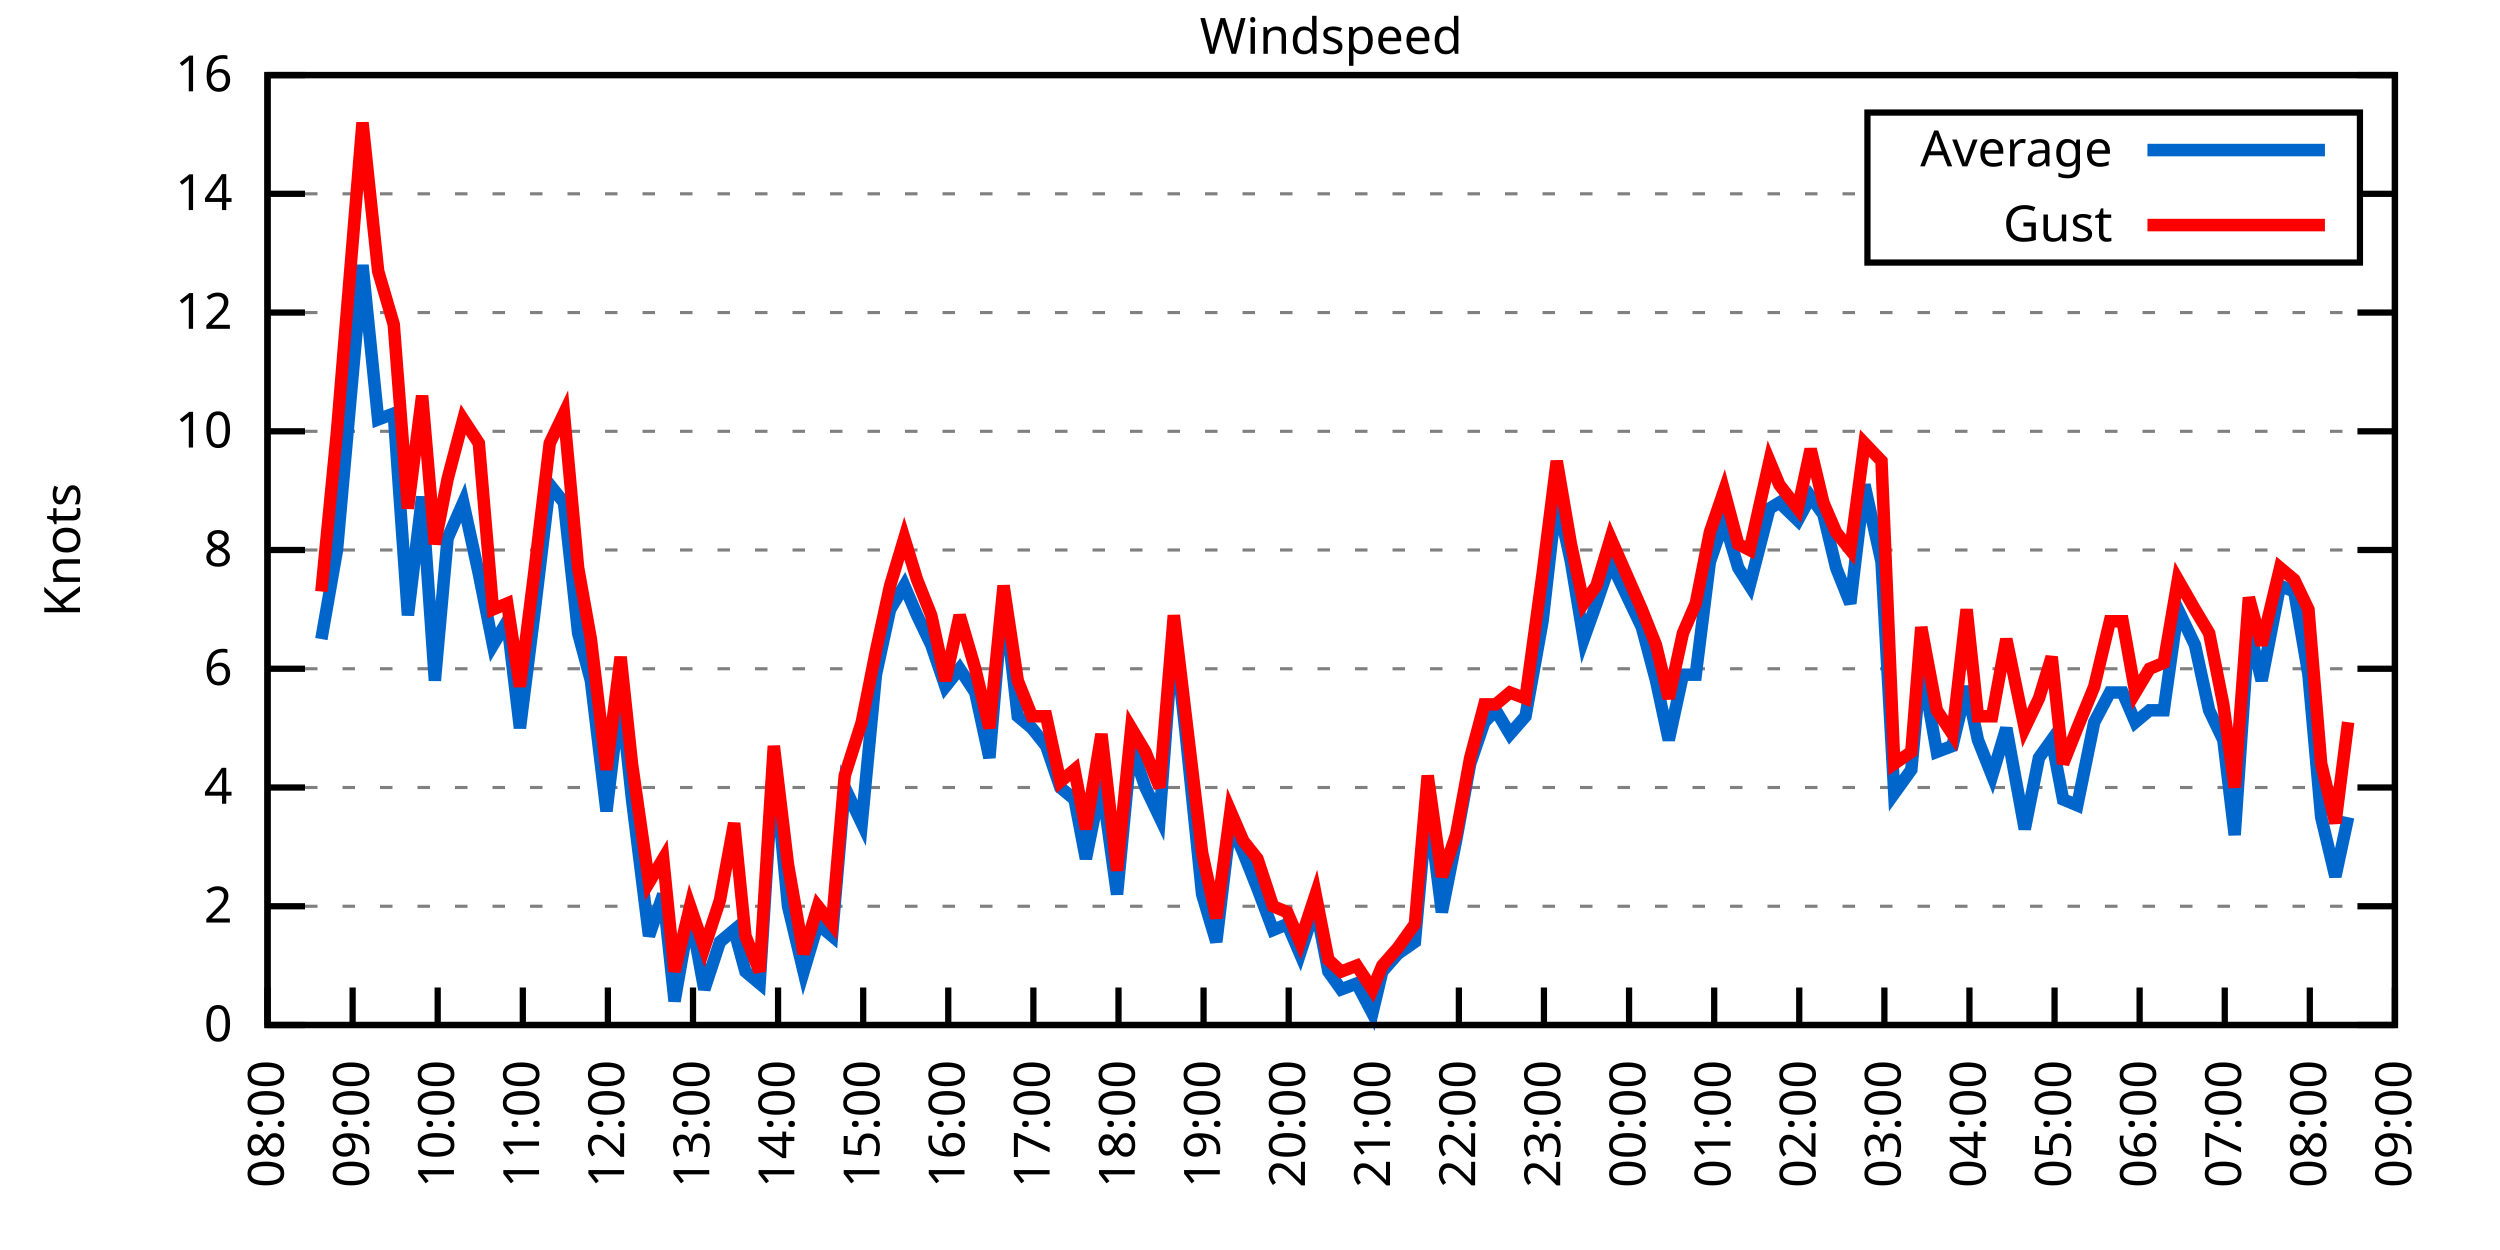
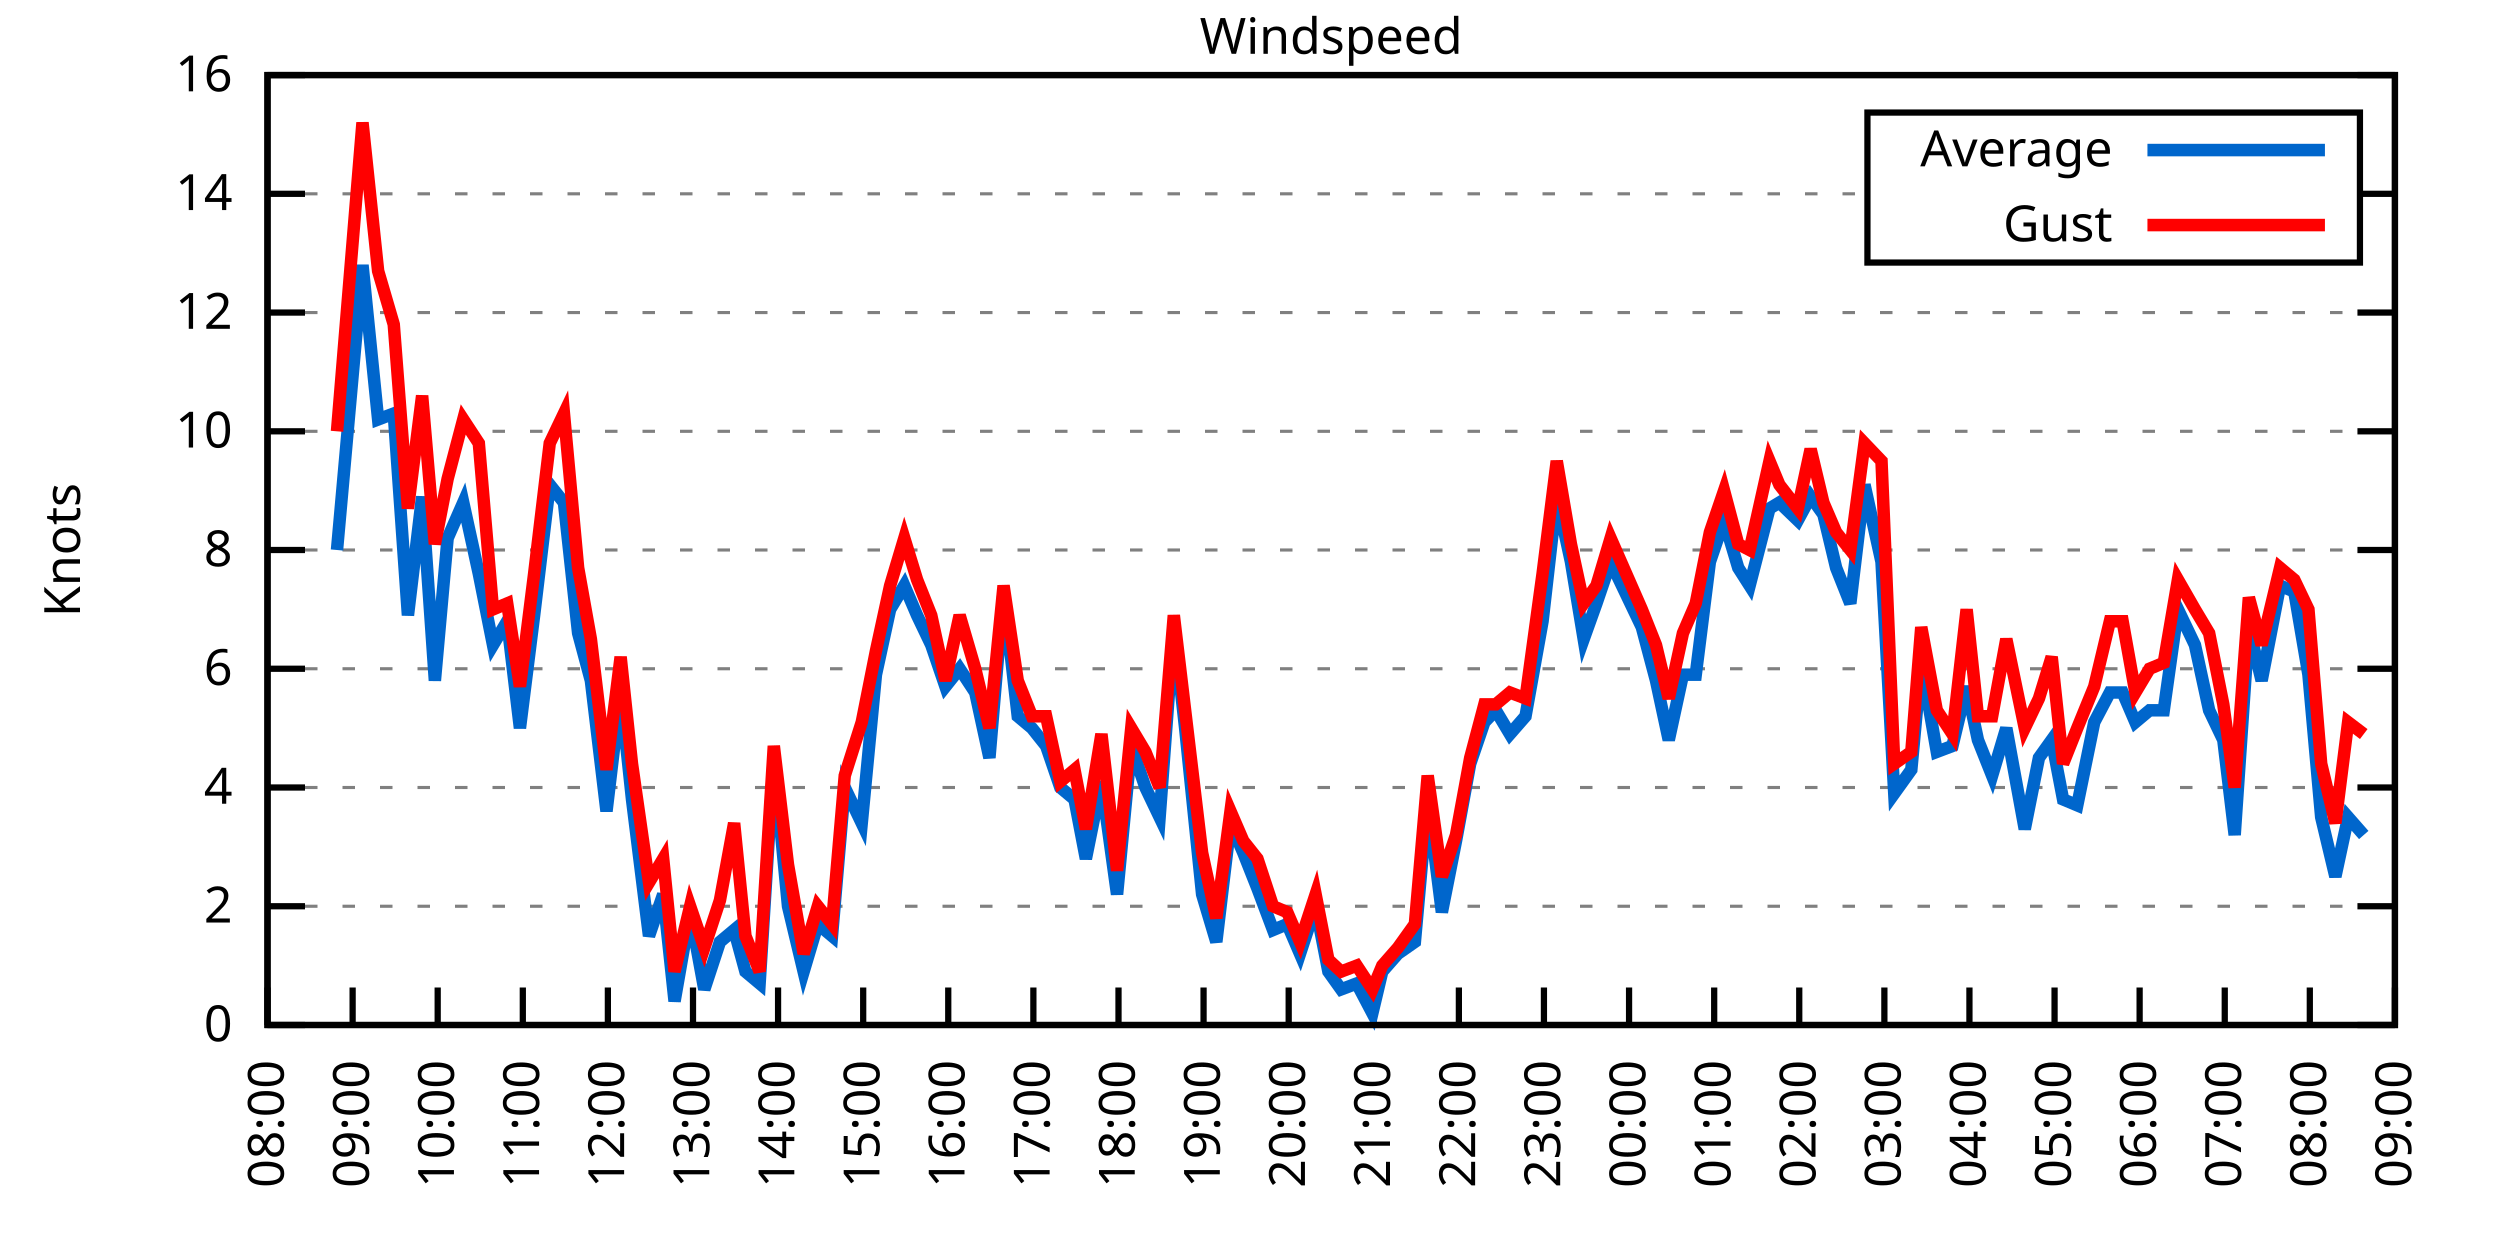
<svg xmlns="http://www.w3.org/2000/svg" xmlns:xlink="http://www.w3.org/1999/xlink" width="400" height="200" viewBox="0 0 400 200">
  <g id="gnuplot_canvas">
    <rect x="0" y="0" width="400" height="200" fill="none" />
    <defs>
      <circle id="gpDot" r="0.5" stroke-width="0.5" stroke="currentColor" />
      <path id="gpPt0" stroke-width="0.333" stroke="currentColor" d="M-1,0 h2 M0,-1 v2" />
      <path id="gpPt1" stroke-width="0.333" stroke="currentColor" d="M-1,-1 L1,1 M1,-1 L-1,1" />
      <path id="gpPt2" stroke-width="0.333" stroke="currentColor" d="M-1,0 L1,0 M0,-1 L0,1 M-1,-1 L1,1 M-1,1 L1,-1" />
      <rect id="gpPt3" stroke-width="0.333" stroke="currentColor" x="-1" y="-1" width="2" height="2" />
      <rect id="gpPt4" stroke-width="0.333" stroke="currentColor" fill="currentColor" x="-1" y="-1" width="2" height="2" />
      <circle id="gpPt5" stroke-width="0.333" stroke="currentColor" cx="0" cy="0" r="1" />
      <use xlink:href="#gpPt5" id="gpPt6" fill="currentColor" stroke="none" />
      <path id="gpPt7" stroke-width="0.333" stroke="currentColor" d="M0,-1.33 L-1.33,0.67 L1.33,0.67 z" />
      <use xlink:href="#gpPt7" id="gpPt8" fill="currentColor" stroke="none" />
      <use xlink:href="#gpPt7" id="gpPt9" stroke="currentColor" transform="rotate(180)" />
      <use xlink:href="#gpPt9" id="gpPt10" fill="currentColor" stroke="none" />
      <use xlink:href="#gpPt3" id="gpPt11" stroke="currentColor" transform="rotate(45)" />
      <use xlink:href="#gpPt11" id="gpPt12" fill="currentColor" stroke="none" />
      <path id="gpPt13" stroke-width="0.333" stroke="currentColor" d="M0,1.330 L1.265,0.411 L0.782,-1.067 L-0.782,-1.076 L-1.265,0.411 z" />
      <use xlink:href="#gpPt13" id="gpPt14" fill="currentColor" stroke="none" />
      <filter id="textbox" filterUnits="objectBoundingBox" x="0" y="0" height="1" width="1">
        <feFlood flood-color="white" flood-opacity="1" result="bgnd" />
        <feComposite in="SourceGraphic" in2="bgnd" operator="atop" />
      </filter>
      <filter id="greybox" filterUnits="objectBoundingBox" x="0" y="0" height="1" width="1">
        <feFlood flood-color="lightgrey" flood-opacity="1" result="grey" />
        <feComposite in="SourceGraphic" in2="grey" operator="atop" />
      </filter>
    </defs>
    <g fill="none" color="white" stroke="currentColor" stroke-width="1.00" stroke-linecap="butt" stroke-linejoin="miter">
</g>
    <g fill="none" color="black" stroke="currentColor" stroke-width="1.00" stroke-linecap="butt" stroke-linejoin="miter">
      <g stroke="none" shape-rendering="crispEdges">
        <polygon fill="rgb(255, 255, 255)" points="42.80,164.00 383.18,164.00 383.18,12.02 42.80,12.02 " />
      </g>
    </g>
    <g fill="none" color="black" stroke="currentColor" stroke-width="1.00" stroke-linecap="butt" stroke-linejoin="miter">
</g>
    <g fill="none" color="black" stroke="black" stroke-width="0.50" stroke-linecap="butt" stroke-linejoin="miter">
</g>
    <g fill="none" color="gray" stroke="currentColor" stroke-width="0.50" stroke-linecap="butt" stroke-linejoin="miter">
      <path stroke="gray" stroke-dasharray="2,4" class="gridline" d="M42.80,164.00 L383.19,164.00  " />
    </g>
    <g fill="none" color="gray" stroke="gray" stroke-width="1.00" stroke-linecap="butt" stroke-linejoin="miter">
</g>
    <g fill="none" color="black" stroke="currentColor" stroke-width="1.00" stroke-linecap="butt" stroke-linejoin="miter">
      <path stroke="black" d="M42.80,164.00 L48.80,164.00 M383.19,164.00 L377.19,164.00  " />
      <g transform="translate(37.20,166.60)" stroke="none" fill="black" font-family="Sans" font-size="8.00" text-anchor="end">
        <text>
          <tspan font-family="Sans"> 0</tspan>
        </text>
      </g>
    </g>
    <g fill="none" color="black" stroke="currentColor" stroke-width="1.00" stroke-linecap="butt" stroke-linejoin="miter">
</g>
    <g fill="none" color="black" stroke="black" stroke-width="0.50" stroke-linecap="butt" stroke-linejoin="miter">
</g>
    <g fill="none" color="gray" stroke="currentColor" stroke-width="0.50" stroke-linecap="butt" stroke-linejoin="miter">
      <path stroke="gray" stroke-dasharray="2,4" class="gridline" d="M42.80,145.00 L383.19,145.00  " />
    </g>
    <g fill="none" color="gray" stroke="gray" stroke-width="1.00" stroke-linecap="butt" stroke-linejoin="miter">
</g>
    <g fill="none" color="black" stroke="currentColor" stroke-width="1.00" stroke-linecap="butt" stroke-linejoin="miter">
      <path stroke="black" d="M42.80,145.00 L48.80,145.00 M383.19,145.00 L377.19,145.00  " />
      <g transform="translate(37.20,147.60)" stroke="none" fill="black" font-family="Sans" font-size="8.00" text-anchor="end">
        <text>
          <tspan font-family="Sans"> 2</tspan>
        </text>
      </g>
    </g>
    <g fill="none" color="black" stroke="currentColor" stroke-width="1.00" stroke-linecap="butt" stroke-linejoin="miter">
</g>
    <g fill="none" color="black" stroke="black" stroke-width="0.50" stroke-linecap="butt" stroke-linejoin="miter">
</g>
    <g fill="none" color="gray" stroke="currentColor" stroke-width="0.50" stroke-linecap="butt" stroke-linejoin="miter">
      <path stroke="gray" stroke-dasharray="2,4" class="gridline" d="M42.80,126.00 L383.19,126.00  " />
    </g>
    <g fill="none" color="gray" stroke="gray" stroke-width="1.00" stroke-linecap="butt" stroke-linejoin="miter">
</g>
    <g fill="none" color="black" stroke="currentColor" stroke-width="1.00" stroke-linecap="butt" stroke-linejoin="miter">
      <path stroke="black" d="M42.80,126.00 L48.80,126.00 M383.19,126.00 L377.19,126.00  " />
      <g transform="translate(37.20,128.60)" stroke="none" fill="black" font-family="Sans" font-size="8.00" text-anchor="end">
        <text>
          <tspan font-family="Sans"> 4</tspan>
        </text>
      </g>
    </g>
    <g fill="none" color="black" stroke="currentColor" stroke-width="1.00" stroke-linecap="butt" stroke-linejoin="miter">
</g>
    <g fill="none" color="black" stroke="black" stroke-width="0.50" stroke-linecap="butt" stroke-linejoin="miter">
</g>
    <g fill="none" color="gray" stroke="currentColor" stroke-width="0.50" stroke-linecap="butt" stroke-linejoin="miter">
      <path stroke="gray" stroke-dasharray="2,4" class="gridline" d="M42.80,107.00 L383.19,107.00  " />
    </g>
    <g fill="none" color="gray" stroke="gray" stroke-width="1.00" stroke-linecap="butt" stroke-linejoin="miter">
</g>
    <g fill="none" color="black" stroke="currentColor" stroke-width="1.00" stroke-linecap="butt" stroke-linejoin="miter">
      <path stroke="black" d="M42.80,107.00 L48.80,107.00 M383.19,107.00 L377.19,107.00  " />
      <g transform="translate(37.20,109.60)" stroke="none" fill="black" font-family="Sans" font-size="8.00" text-anchor="end">
        <text>
          <tspan font-family="Sans"> 6</tspan>
        </text>
      </g>
    </g>
    <g fill="none" color="black" stroke="currentColor" stroke-width="1.00" stroke-linecap="butt" stroke-linejoin="miter">
</g>
    <g fill="none" color="black" stroke="black" stroke-width="0.50" stroke-linecap="butt" stroke-linejoin="miter">
</g>
    <g fill="none" color="gray" stroke="currentColor" stroke-width="0.50" stroke-linecap="butt" stroke-linejoin="miter">
      <path stroke="gray" stroke-dasharray="2,4" class="gridline" d="M42.80,88.00 L383.19,88.00  " />
    </g>
    <g fill="none" color="gray" stroke="gray" stroke-width="1.00" stroke-linecap="butt" stroke-linejoin="miter">
</g>
    <g fill="none" color="black" stroke="currentColor" stroke-width="1.00" stroke-linecap="butt" stroke-linejoin="miter">
      <path stroke="black" d="M42.80,88.00 L48.80,88.00 M383.19,88.00 L377.19,88.00  " />
      <g transform="translate(37.20,90.60)" stroke="none" fill="black" font-family="Sans" font-size="8.00" text-anchor="end">
        <text>
          <tspan font-family="Sans"> 8</tspan>
        </text>
      </g>
    </g>
    <g fill="none" color="black" stroke="currentColor" stroke-width="1.00" stroke-linecap="butt" stroke-linejoin="miter">
</g>
    <g fill="none" color="black" stroke="black" stroke-width="0.50" stroke-linecap="butt" stroke-linejoin="miter">
</g>
    <g fill="none" color="gray" stroke="currentColor" stroke-width="0.50" stroke-linecap="butt" stroke-linejoin="miter">
      <path stroke="gray" stroke-dasharray="2,4" class="gridline" d="M42.80,69.01 L383.19,69.01  " />
    </g>
    <g fill="none" color="gray" stroke="gray" stroke-width="1.00" stroke-linecap="butt" stroke-linejoin="miter">
</g>
    <g fill="none" color="black" stroke="currentColor" stroke-width="1.00" stroke-linecap="butt" stroke-linejoin="miter">
      <path stroke="black" d="M42.80,69.01 L48.80,69.01 M383.19,69.01 L377.19,69.01  " />
      <g transform="translate(37.20,71.61)" stroke="none" fill="black" font-family="Sans" font-size="8.00" text-anchor="end">
        <text>
          <tspan font-family="Sans"> 10</tspan>
        </text>
      </g>
    </g>
    <g fill="none" color="black" stroke="currentColor" stroke-width="1.00" stroke-linecap="butt" stroke-linejoin="miter">
</g>
    <g fill="none" color="black" stroke="black" stroke-width="0.50" stroke-linecap="butt" stroke-linejoin="miter">
</g>
    <g fill="none" color="gray" stroke="currentColor" stroke-width="0.50" stroke-linecap="butt" stroke-linejoin="miter">
      <path stroke="gray" stroke-dasharray="2,4" class="gridline" d="M42.80,50.01 L383.19,50.01  " />
    </g>
    <g fill="none" color="gray" stroke="gray" stroke-width="1.00" stroke-linecap="butt" stroke-linejoin="miter">
</g>
    <g fill="none" color="black" stroke="currentColor" stroke-width="1.00" stroke-linecap="butt" stroke-linejoin="miter">
      <path stroke="black" d="M42.80,50.01 L48.80,50.01 M383.19,50.01 L377.19,50.01  " />
      <g transform="translate(37.20,52.61)" stroke="none" fill="black" font-family="Sans" font-size="8.00" text-anchor="end">
        <text>
          <tspan font-family="Sans"> 12</tspan>
        </text>
      </g>
    </g>
    <g fill="none" color="black" stroke="currentColor" stroke-width="1.00" stroke-linecap="butt" stroke-linejoin="miter">
</g>
    <g fill="none" color="black" stroke="black" stroke-width="0.50" stroke-linecap="butt" stroke-linejoin="miter">
</g>
    <g fill="none" color="gray" stroke="currentColor" stroke-width="0.50" stroke-linecap="butt" stroke-linejoin="miter">
      <path stroke="gray" stroke-dasharray="2,4" class="gridline" d="M42.80,31.01 L298.79,31.01 M377.59,31.01 L383.19,31.01  " />
    </g>
    <g fill="none" color="gray" stroke="gray" stroke-width="1.00" stroke-linecap="butt" stroke-linejoin="miter">
</g>
    <g fill="none" color="black" stroke="currentColor" stroke-width="1.00" stroke-linecap="butt" stroke-linejoin="miter">
      <path stroke="black" d="M42.80,31.01 L48.80,31.01 M383.19,31.01 L377.19,31.01  " />
      <g transform="translate(37.20,33.61)" stroke="none" fill="black" font-family="Sans" font-size="8.00" text-anchor="end">
        <text>
          <tspan font-family="Sans"> 14</tspan>
        </text>
      </g>
    </g>
    <g fill="none" color="black" stroke="currentColor" stroke-width="1.00" stroke-linecap="butt" stroke-linejoin="miter">
</g>
    <g fill="none" color="black" stroke="black" stroke-width="0.50" stroke-linecap="butt" stroke-linejoin="miter">
</g>
    <g fill="none" color="gray" stroke="currentColor" stroke-width="0.50" stroke-linecap="butt" stroke-linejoin="miter">
      <path stroke="gray" stroke-dasharray="2,4" class="gridline" d="M42.80,12.01 L383.19,12.01  " />
    </g>
    <g fill="none" color="gray" stroke="gray" stroke-width="1.00" stroke-linecap="butt" stroke-linejoin="miter">
</g>
    <g fill="none" color="black" stroke="currentColor" stroke-width="1.00" stroke-linecap="butt" stroke-linejoin="miter">
      <path stroke="black" d="M42.80,12.01 L48.80,12.01 M383.19,12.01 L377.19,12.01  " />
      <g transform="translate(37.20,14.61)" stroke="none" fill="black" font-family="Sans" font-size="8.00" text-anchor="end">
        <text>
          <tspan font-family="Sans"> 16</tspan>
        </text>
      </g>
    </g>
    <g fill="none" color="black" stroke="currentColor" stroke-width="1.00" stroke-linecap="butt" stroke-linejoin="miter">
      <path stroke="black" d="M42.80,164.00 L42.80,158.00  " />
      <g transform="translate(45.40,169.60) rotate(270.00)" stroke="none" fill="black" font-family="Sans" font-size="8.00" text-anchor="end">
        <text>
          <tspan font-family="Sans">08:00</tspan>
        </text>
      </g>
    </g>
    <g fill="none" color="black" stroke="currentColor" stroke-width="1.00" stroke-linecap="butt" stroke-linejoin="miter">
      <path stroke="black" d="M56.42,164.00 L56.42,158.00  " />
      <g transform="translate(59.02,169.60) rotate(270.00)" stroke="none" fill="black" font-family="Sans" font-size="8.00" text-anchor="end">
        <text>
          <tspan font-family="Sans">09:00</tspan>
        </text>
      </g>
    </g>
    <g fill="none" color="black" stroke="currentColor" stroke-width="1.00" stroke-linecap="butt" stroke-linejoin="miter">
      <path stroke="black" d="M70.03,164.00 L70.03,158.00  " />
      <g transform="translate(72.63,169.60) rotate(270.00)" stroke="none" fill="black" font-family="Sans" font-size="8.00" text-anchor="end">
        <text>
          <tspan font-family="Sans">10:00</tspan>
        </text>
      </g>
    </g>
    <g fill="none" color="black" stroke="currentColor" stroke-width="1.00" stroke-linecap="butt" stroke-linejoin="miter">
      <path stroke="black" d="M83.65,164.00 L83.65,158.00  " />
      <g transform="translate(86.25,169.60) rotate(270.00)" stroke="none" fill="black" font-family="Sans" font-size="8.00" text-anchor="end">
        <text>
          <tspan font-family="Sans">11:00</tspan>
        </text>
      </g>
    </g>
    <g fill="none" color="black" stroke="currentColor" stroke-width="1.00" stroke-linecap="butt" stroke-linejoin="miter">
      <path stroke="black" d="M97.26,164.00 L97.26,158.00  " />
      <g transform="translate(99.86,169.60) rotate(270.00)" stroke="none" fill="black" font-family="Sans" font-size="8.00" text-anchor="end">
        <text>
          <tspan font-family="Sans">12:00</tspan>
        </text>
      </g>
    </g>
    <g fill="none" color="black" stroke="currentColor" stroke-width="1.00" stroke-linecap="butt" stroke-linejoin="miter">
      <path stroke="black" d="M110.88,164.00 L110.88,158.00  " />
      <g transform="translate(113.48,169.60) rotate(270.00)" stroke="none" fill="black" font-family="Sans" font-size="8.00" text-anchor="end">
        <text>
          <tspan font-family="Sans">13:00</tspan>
        </text>
      </g>
    </g>
    <g fill="none" color="black" stroke="currentColor" stroke-width="1.00" stroke-linecap="butt" stroke-linejoin="miter">
      <path stroke="black" d="M124.49,164.00 L124.49,158.00  " />
      <g transform="translate(127.09,169.60) rotate(270.00)" stroke="none" fill="black" font-family="Sans" font-size="8.00" text-anchor="end">
        <text>
          <tspan font-family="Sans">14:00</tspan>
        </text>
      </g>
    </g>
    <g fill="none" color="black" stroke="currentColor" stroke-width="1.00" stroke-linecap="butt" stroke-linejoin="miter">
      <path stroke="black" d="M138.11,164.00 L138.11,158.00  " />
      <g transform="translate(140.71,169.60) rotate(270.00)" stroke="none" fill="black" font-family="Sans" font-size="8.00" text-anchor="end">
        <text>
          <tspan font-family="Sans">15:00</tspan>
        </text>
      </g>
    </g>
    <g fill="none" color="black" stroke="currentColor" stroke-width="1.00" stroke-linecap="butt" stroke-linejoin="miter">
      <path stroke="black" d="M151.72,164.00 L151.72,158.00  " />
      <g transform="translate(154.32,169.60) rotate(270.00)" stroke="none" fill="black" font-family="Sans" font-size="8.00" text-anchor="end">
        <text>
          <tspan font-family="Sans">16:00</tspan>
        </text>
      </g>
    </g>
    <g fill="none" color="black" stroke="currentColor" stroke-width="1.00" stroke-linecap="butt" stroke-linejoin="miter">
      <path stroke="black" d="M165.34,164.00 L165.34,158.00  " />
      <g transform="translate(167.94,169.60) rotate(270.00)" stroke="none" fill="black" font-family="Sans" font-size="8.00" text-anchor="end">
        <text>
          <tspan font-family="Sans">17:00</tspan>
        </text>
      </g>
    </g>
    <g fill="none" color="black" stroke="currentColor" stroke-width="1.00" stroke-linecap="butt" stroke-linejoin="miter">
      <path stroke="black" d="M178.96,164.00 L178.96,158.00  " />
      <g transform="translate(181.56,169.60) rotate(270.00)" stroke="none" fill="black" font-family="Sans" font-size="8.00" text-anchor="end">
        <text>
          <tspan font-family="Sans">18:00</tspan>
        </text>
      </g>
    </g>
    <g fill="none" color="black" stroke="currentColor" stroke-width="1.00" stroke-linecap="butt" stroke-linejoin="miter">
      <path stroke="black" d="M192.57,164.00 L192.57,158.00  " />
      <g transform="translate(195.17,169.60) rotate(270.00)" stroke="none" fill="black" font-family="Sans" font-size="8.00" text-anchor="end">
        <text>
          <tspan font-family="Sans">19:00</tspan>
        </text>
      </g>
    </g>
    <g fill="none" color="black" stroke="currentColor" stroke-width="1.00" stroke-linecap="butt" stroke-linejoin="miter">
      <path stroke="black" d="M206.19,164.00 L206.19,158.00  " />
      <g transform="translate(208.79,169.60) rotate(270.00)" stroke="none" fill="black" font-family="Sans" font-size="8.00" text-anchor="end">
        <text>
          <tspan font-family="Sans">20:00</tspan>
        </text>
      </g>
    </g>
    <g fill="none" color="black" stroke="currentColor" stroke-width="1.00" stroke-linecap="butt" stroke-linejoin="miter">
      <path stroke="black" d="M219.80,164.00 L219.80,158.00  " />
      <g transform="translate(222.40,169.60) rotate(270.00)" stroke="none" fill="black" font-family="Sans" font-size="8.00" text-anchor="end">
        <text>
          <tspan font-family="Sans">21:00</tspan>
        </text>
      </g>
    </g>
    <g fill="none" color="black" stroke="currentColor" stroke-width="1.00" stroke-linecap="butt" stroke-linejoin="miter">
      <path stroke="black" d="M233.42,164.00 L233.42,158.00  " />
      <g transform="translate(236.02,169.60) rotate(270.00)" stroke="none" fill="black" font-family="Sans" font-size="8.00" text-anchor="end">
        <text>
          <tspan font-family="Sans">22:00</tspan>
        </text>
      </g>
    </g>
    <g fill="none" color="black" stroke="currentColor" stroke-width="1.00" stroke-linecap="butt" stroke-linejoin="miter">
      <path stroke="black" d="M247.03,164.00 L247.03,158.00  " />
      <g transform="translate(249.63,169.60) rotate(270.00)" stroke="none" fill="black" font-family="Sans" font-size="8.00" text-anchor="end">
        <text>
          <tspan font-family="Sans">23:00</tspan>
        </text>
      </g>
    </g>
    <g fill="none" color="black" stroke="currentColor" stroke-width="1.00" stroke-linecap="butt" stroke-linejoin="miter">
      <path stroke="black" d="M260.65,164.00 L260.65,158.00  " />
      <g transform="translate(263.25,169.60) rotate(270.00)" stroke="none" fill="black" font-family="Sans" font-size="8.00" text-anchor="end">
        <text>
          <tspan font-family="Sans">00:00</tspan>
        </text>
      </g>
    </g>
    <g fill="none" color="black" stroke="currentColor" stroke-width="1.00" stroke-linecap="butt" stroke-linejoin="miter">
      <path stroke="black" d="M274.27,164.00 L274.27,158.00  " />
      <g transform="translate(276.87,169.60) rotate(270.00)" stroke="none" fill="black" font-family="Sans" font-size="8.00" text-anchor="end">
        <text>
          <tspan font-family="Sans">01:00</tspan>
        </text>
      </g>
    </g>
    <g fill="none" color="black" stroke="currentColor" stroke-width="1.00" stroke-linecap="butt" stroke-linejoin="miter">
      <path stroke="black" d="M287.88,164.00 L287.88,158.00  " />
      <g transform="translate(290.48,169.60) rotate(270.00)" stroke="none" fill="black" font-family="Sans" font-size="8.00" text-anchor="end">
        <text>
          <tspan font-family="Sans">02:00</tspan>
        </text>
      </g>
    </g>
    <g fill="none" color="black" stroke="currentColor" stroke-width="1.00" stroke-linecap="butt" stroke-linejoin="miter">
      <path stroke="black" d="M301.50,164.00 L301.50,158.00  " />
      <g transform="translate(304.10,169.60) rotate(270.00)" stroke="none" fill="black" font-family="Sans" font-size="8.00" text-anchor="end">
        <text>
          <tspan font-family="Sans">03:00</tspan>
        </text>
      </g>
    </g>
    <g fill="none" color="black" stroke="currentColor" stroke-width="1.00" stroke-linecap="butt" stroke-linejoin="miter">
      <path stroke="black" d="M315.11,164.00 L315.11,158.00  " />
      <g transform="translate(317.71,169.60) rotate(270.00)" stroke="none" fill="black" font-family="Sans" font-size="8.00" text-anchor="end">
        <text>
          <tspan font-family="Sans">04:00</tspan>
        </text>
      </g>
    </g>
    <g fill="none" color="black" stroke="currentColor" stroke-width="1.00" stroke-linecap="butt" stroke-linejoin="miter">
      <path stroke="black" d="M328.73,164.00 L328.73,158.00  " />
      <g transform="translate(331.33,169.60) rotate(270.00)" stroke="none" fill="black" font-family="Sans" font-size="8.00" text-anchor="end">
        <text>
          <tspan font-family="Sans">05:00</tspan>
        </text>
      </g>
    </g>
    <g fill="none" color="black" stroke="currentColor" stroke-width="1.00" stroke-linecap="butt" stroke-linejoin="miter">
      <path stroke="black" d="M342.34,164.00 L342.34,158.00  " />
      <g transform="translate(344.94,169.60) rotate(270.00)" stroke="none" fill="black" font-family="Sans" font-size="8.00" text-anchor="end">
        <text>
          <tspan font-family="Sans">06:00</tspan>
        </text>
      </g>
    </g>
    <g fill="none" color="black" stroke="currentColor" stroke-width="1.00" stroke-linecap="butt" stroke-linejoin="miter">
      <path stroke="black" d="M355.96,164.00 L355.96,158.00  " />
      <g transform="translate(358.56,169.60) rotate(270.00)" stroke="none" fill="black" font-family="Sans" font-size="8.00" text-anchor="end">
        <text>
          <tspan font-family="Sans">07:00</tspan>
        </text>
      </g>
    </g>
    <g fill="none" color="black" stroke="currentColor" stroke-width="1.00" stroke-linecap="butt" stroke-linejoin="miter">
      <path stroke="black" d="M369.57,164.00 L369.57,158.00  " />
      <g transform="translate(372.17,169.60) rotate(270.00)" stroke="none" fill="black" font-family="Sans" font-size="8.00" text-anchor="end">
        <text>
          <tspan font-family="Sans">08:00</tspan>
        </text>
      </g>
    </g>
    <g fill="none" color="black" stroke="currentColor" stroke-width="1.00" stroke-linecap="butt" stroke-linejoin="miter">
      <path stroke="black" d="M383.19,164.00 L383.19,158.00  " />
      <g transform="translate(385.79,169.60) rotate(270.00)" stroke="none" fill="black" font-family="Sans" font-size="8.00" text-anchor="end">
        <text>
          <tspan font-family="Sans">09:00</tspan>
        </text>
      </g>
    </g>
    <g fill="none" color="black" stroke="currentColor" stroke-width="1.00" stroke-linecap="butt" stroke-linejoin="miter">
</g>
    <g fill="none" color="black" stroke="currentColor" stroke-width="1.00" stroke-linecap="butt" stroke-linejoin="miter">
      <path stroke="black" d="M42.80,12.01 L42.80,164.00 L383.19,164.00 L383.19,12.01 L42.80,12.01 Z  " />
    </g>
    <g fill="none" color="black" stroke="currentColor" stroke-width="1.00" stroke-linecap="butt" stroke-linejoin="miter">
</g>
    <g fill="none" color="black" stroke="currentColor" stroke-width="1.00" stroke-linecap="butt" stroke-linejoin="miter">
      <path stroke="black" d="M298.79,42.01 L298.79,18.01 L377.59,18.01 L377.59,42.01 L298.79,42.01 Z  " />
    </g>
    <g id="Windspeed_plot_1">
      <g fill="none" color="white" stroke="black" stroke-width="2.00" stroke-linecap="butt" stroke-linejoin="miter">
</g>
      <g fill="none" color="black" stroke="currentColor" stroke-width="2.00" stroke-linecap="butt" stroke-linejoin="miter">
        <g transform="translate(337.99,26.61)" stroke="none" fill="black" font-family="Sans" font-size="8.00" text-anchor="end">
          <text>
            <tspan font-family="Sans">Average</tspan>
          </text>
        </g>
      </g>
      <g fill="none" color="black" stroke="currentColor" stroke-width="2.00" stroke-linecap="butt" stroke-linejoin="miter">
-         <path stroke="rgb(  0, 102, 204)" d="M343.59,24.01 L371.99,24.01 M51.42,102.25 L53.92,88.00 L58.00,42.41 L60.50,67.11 L63.00,66.16 L65.27,98.45   L67.54,79.46 L69.58,108.90 L71.62,86.11 L74.12,80.41 L76.61,91.80 L78.88,103.20 L81.15,99.40 L83.19,116.50   L85.46,98.45 L87.96,77.56 L90.23,80.41 L92.50,101.30 L94.54,108.90 L97.04,129.80 L99.30,110.80 L101.12,127.90   L103.84,149.75 L106.11,143.10 L107.93,160.20 L110.42,145.95 L112.69,158.30 L115.19,150.70 L117.46,148.80 L119.27,155.45   L121.54,157.35 L123.81,121.25 L126.08,145.00 L128.58,155.45 L130.85,147.85 L133.12,149.75 L135.16,126.00 L137.88,131.70   L140.15,107.95 L142.42,97.50 L144.69,93.70 L146.73,98.45 L149.00,103.20 L151.27,109.85 L153.54,107.00 L156.04,110.80   L158.31,121.25 L160.57,94.65 L162.84,114.60 L165.11,116.50 L167.38,119.35 L169.65,126.00 L171.92,127.90 L173.74,137.40   L176.23,125.05 L178.73,143.10 L181.00,119.35 L183.27,126.00 L185.54,130.75 L187.81,100.35 L189.62,116.50 L192.34,143.10   L194.61,150.70 L196.88,131.70 L198.93,136.45 L201.19,142.15 L203.69,148.80 L205.96,147.85 L208.00,152.60 L210.50,145.00   L212.54,155.45 L214.58,158.30 L217.08,157.35 L219.58,162.10 L221.16,155.45 L223.66,152.60 L226.38,150.70 L228.43,127.90   L230.70,145.95 L232.96,134.55 L235.23,122.20 L237.50,115.55 L239.32,113.65 L241.59,117.45 L244.08,114.60 L246.81,99.40   L249.08,79.46 L251.35,89.90 L253.39,102.25 L255.43,96.55 L257.70,89.90 L262.69,100.35 L264.96,108.90 L267.00,118.40   L269.27,107.95 L271.32,107.95 L273.58,89.90 L275.85,83.26 L278.12,90.85 L279.94,93.70 L283.12,81.36 L284.70,80.41   L287.65,83.26 L289.70,79.46 L291.74,82.31 L293.78,90.85 L296.05,96.55 L298.32,77.56 L301.04,89.90 L303.08,126.95   L305.81,123.15 L307.40,106.05 L309.89,120.30 L312.39,119.35 L314.66,109.85 L316.47,118.40 L318.74,124.10 L321.01,116.50   L323.96,132.65 L326.23,121.25 L328.27,118.40 L330.09,127.90 L332.36,128.85 L335.08,115.55 L337.58,110.80 L339.62,110.80   L341.66,115.55 L343.93,113.65 L346.20,113.65 L348.47,97.50 L351.19,103.20 L353.46,113.65 L355.73,118.40 L357.55,133.60   L359.82,100.35 L361.86,108.90 L364.81,93.70 L367.08,94.65 L369.35,107.95 L371.39,130.75 L373.66,140.25 L375.70,130.75    " />
+         <path stroke="rgb(  0, 102, 204)" d="M343.59,24.01 L371.99,24.01 M53.92,88.00 L58.00,42.41 L60.50,67.11 L63.00,66.16 L65.27,98.45 L67.54,79.46   L69.58,108.90 L71.62,86.11 L74.12,80.41 L76.61,91.80 L78.88,103.20 L81.15,99.40 L83.19,116.50 L85.46,98.45   L87.96,77.56 L90.23,80.41 L92.50,101.30 L94.54,108.90 L97.04,129.80 L99.30,110.80 L101.12,127.90 L103.84,149.75   L106.11,143.10 L107.93,160.20 L110.42,145.95 L112.69,158.30 L115.19,150.70 L117.46,148.80 L119.27,155.45 L121.54,157.35   L123.81,121.25 L126.08,145.00 L128.58,155.45 L130.85,147.85 L133.12,149.75 L135.16,126.00 L137.88,131.70 L140.15,107.95   L142.42,97.50 L144.69,93.70 L146.73,98.45 L149.00,103.20 L151.27,109.85 L153.54,107.00 L156.04,110.80 L158.31,121.25   L160.57,94.65 L162.84,114.60 L165.11,116.50 L167.38,119.35 L169.65,126.00 L171.92,127.90 L173.74,137.40 L176.23,125.05   L178.73,143.10 L181.00,119.35 L183.27,126.00 L185.54,130.75 L187.81,100.35 L189.62,116.50 L192.34,143.10 L194.61,150.70   L196.88,131.70 L198.93,136.45 L201.19,142.15 L203.69,148.80 L205.96,147.85 L208.00,152.60 L210.50,145.00 L212.54,155.45   L214.58,158.30 L217.08,157.35 L219.58,162.10 L221.16,155.45 L223.66,152.60 L226.38,150.70 L228.43,127.90 L230.70,145.95   L232.96,134.55 L235.23,122.20 L237.50,115.55 L239.32,113.65 L241.59,117.45 L244.08,114.60 L246.81,99.40 L249.08,79.46   L251.35,89.90 L253.39,102.25 L255.43,96.55 L257.70,89.90 L262.69,100.35 L264.96,108.90 L267.00,118.40 L269.27,107.95   L271.32,107.95 L273.58,89.90 L275.85,83.26 L278.12,90.85 L279.94,93.70 L283.12,81.36 L284.70,80.41 L287.65,83.26   L289.70,79.46 L291.74,82.31 L293.78,90.85 L296.05,96.55 L298.32,77.56 L301.04,89.90 L303.08,126.95 L305.81,123.15   L307.40,106.05 L309.89,120.30 L312.39,119.35 L314.66,109.85 L316.47,118.40 L318.74,124.10 L321.01,116.50 L323.96,132.65   L326.23,121.25 L328.27,118.40 L330.09,127.90 L332.36,128.85 L335.08,115.55 L337.58,110.80 L339.62,110.80 L341.66,115.55   L343.93,113.65 L346.20,113.65 L348.47,97.50 L351.19,103.20 L353.46,113.65 L355.73,118.40 L357.55,133.60 L359.82,100.35   L361.86,108.90 L364.81,93.70 L367.08,94.65 L369.35,107.95 L371.39,130.75 L373.66,140.25 L375.70,130.75 L378.20,133.60    " />
      </g>
    </g>
    <g id="Windspeed_plot_2">
      <g fill="none" color="black" stroke="currentColor" stroke-width="2.00" stroke-linecap="butt" stroke-linejoin="miter">
        <g transform="translate(337.99,38.61)" stroke="none" fill="black" font-family="Sans" font-size="8.00" text-anchor="end">
          <text>
            <tspan font-family="Sans">Gust</tspan>
          </text>
        </g>
      </g>
      <g fill="none" color="black" stroke="currentColor" stroke-width="2.00" stroke-linecap="butt" stroke-linejoin="miter">
-         <path stroke="rgb(255,   0,   0)" d="M343.59,36.01 L371.99,36.01 M51.42,94.65 L53.92,69.01 L58.00,19.61 L60.50,43.36 L63.00,51.91 L65.27,81.36   L67.54,63.31 L69.58,87.06 L71.62,76.61 L74.12,67.11 L76.61,70.91 L78.88,97.50 L81.15,96.55 L83.19,109.85   L85.46,91.80 L87.96,70.91 L90.23,66.16 L92.50,90.85 L94.54,102.25 L97.04,123.15 L99.30,105.10 L101.12,122.20   L103.84,141.20 L106.11,137.40 L107.93,155.45 L110.42,145.00 L112.69,151.65 L115.19,144.05 L117.46,131.70 L119.27,149.75   L121.54,155.45 L123.81,119.35 L126.08,138.35 L128.58,152.60 L130.85,145.00 L133.12,147.85 L135.16,124.10 L137.88,115.55   L140.15,104.15 L142.42,93.70 L144.69,86.11 L146.73,92.75 L149.00,98.45 L151.27,108.90 L153.54,98.45 L156.04,107.00   L158.31,116.50 L160.57,93.70 L162.84,108.90 L165.11,114.60 L167.38,114.60 L169.65,125.05 L171.92,123.15 L173.74,132.65   L176.23,117.45 L178.73,139.30 L181.00,116.50 L183.27,120.30 L185.54,126.00 L187.81,98.45 L189.62,113.65 L192.34,136.45   L194.61,146.90 L196.88,129.80 L198.93,134.55 L201.19,137.40 L203.69,145.00 L205.96,145.95 L208.00,150.70 L210.50,143.10   L212.54,153.55 L214.58,155.45 L217.08,154.50 L219.58,158.30 L221.16,154.50 L223.66,151.65 L226.38,147.85 L228.43,124.10   L230.70,140.25 L232.96,133.60 L235.23,121.25 L237.50,112.70 L239.32,112.70 L241.59,110.80 L244.08,111.75 L246.81,91.80   L249.08,73.76 L251.35,87.06 L253.39,96.55 L255.43,93.70 L257.70,86.11 L262.69,97.50 L264.96,103.20 L267.00,111.75   L269.27,101.30 L271.32,96.55 L273.58,85.16 L275.85,78.51 L278.12,87.06 L279.94,88.00 L283.12,73.76 L284.70,77.56   L287.65,81.36 L289.70,71.86 L291.74,80.41 L293.78,85.16 L296.05,88.00 L298.32,70.91 L301.04,73.76 L303.08,122.20   L305.81,120.30 L307.40,100.35 L309.89,113.65 L312.39,117.45 L314.66,97.50 L316.47,114.60 L318.74,114.60 L321.01,102.25   L323.96,116.50 L326.23,111.75 L328.27,105.10 L330.09,122.20 L332.36,116.50 L335.08,109.85 L337.58,99.40 L339.62,99.40   L341.66,110.80 L343.93,107.00 L346.20,106.05 L348.47,92.75 L351.19,97.50 L353.46,101.30 L355.73,112.70 L357.55,126.00   L359.82,95.60 L361.86,103.20 L364.81,90.85 L367.08,92.75 L369.35,97.50 L371.39,122.20 L373.66,131.70 L375.70,115.55    " />
+         <path stroke="rgb(255,   0,   0)" d="M343.59,36.01 L371.99,36.01 M53.92,69.01 L58.00,19.61 L60.50,43.36 L63.00,51.91 L65.27,81.36 L67.54,63.31   L69.58,87.06 L71.62,76.61 L74.12,67.11 L76.61,70.91 L78.88,97.50 L81.15,96.55 L83.19,109.85 L85.46,91.80   L87.96,70.91 L90.23,66.16 L92.50,90.85 L94.54,102.25 L97.04,123.15 L99.30,105.10 L101.12,122.20 L103.84,141.20   L106.11,137.40 L107.93,155.45 L110.42,145.00 L112.69,151.65 L115.19,144.05 L117.46,131.70 L119.27,149.75 L121.54,155.45   L123.81,119.35 L126.08,138.35 L128.58,152.60 L130.85,145.00 L133.12,147.85 L135.16,124.10 L137.88,115.55 L140.15,104.15   L142.42,93.70 L144.69,86.11 L146.73,92.75 L149.00,98.45 L151.27,108.90 L153.54,98.45 L156.04,107.00 L158.31,116.50   L160.57,93.70 L162.84,108.90 L165.11,114.60 L167.38,114.60 L169.65,125.05 L171.92,123.15 L173.74,132.65 L176.23,117.45   L178.73,139.30 L181.00,116.50 L183.27,120.30 L185.54,126.00 L187.81,98.45 L189.62,113.65 L192.34,136.45 L194.61,146.90   L196.88,129.80 L198.93,134.55 L201.19,137.40 L203.69,145.00 L205.96,145.95 L208.00,150.70 L210.50,143.10 L212.54,153.55   L214.58,155.45 L217.08,154.50 L219.58,158.30 L221.16,154.50 L223.66,151.65 L226.38,147.85 L228.43,124.10 L230.70,140.25   L232.96,133.60 L235.23,121.25 L237.50,112.70 L239.32,112.70 L241.59,110.80 L244.08,111.75 L246.81,91.80 L249.08,73.76   L251.35,87.06 L253.39,96.55 L255.43,93.70 L257.70,86.11 L262.69,97.50 L264.96,103.20 L267.00,111.75 L269.27,101.30   L271.32,96.55 L273.58,85.16 L275.85,78.51 L278.12,87.06 L279.94,88.00 L283.12,73.76 L284.70,77.56 L287.65,81.36   L289.70,71.86 L291.74,80.41 L293.78,85.16 L296.05,88.00 L298.32,70.91 L301.04,73.76 L303.08,122.20 L305.81,120.30   L307.40,100.35 L309.89,113.65 L312.39,117.45 L314.66,97.50 L316.47,114.60 L318.74,114.60 L321.01,102.25 L323.96,116.50   L326.23,111.75 L328.27,105.10 L330.09,122.20 L332.36,116.50 L335.08,109.85 L337.58,99.40 L339.62,99.40 L341.66,110.80   L343.93,107.00 L346.20,106.05 L348.47,92.75 L351.19,97.50 L353.46,101.30 L355.73,112.70 L357.55,126.00 L359.82,95.60   L361.86,103.20 L364.81,90.85 L367.08,92.75 L369.35,97.50 L371.39,122.20 L373.66,131.70 L375.70,115.55 L378.20,117.45    " />
      </g>
    </g>
    <g fill="none" color="black" stroke="currentColor" stroke-width="2.00" stroke-linecap="butt" stroke-linejoin="miter">
</g>
    <g fill="none" color="black" stroke="black" stroke-width="1.00" stroke-linecap="butt" stroke-linejoin="miter">
</g>
    <g fill="none" color="black" stroke="currentColor" stroke-width="1.00" stroke-linecap="butt" stroke-linejoin="miter">
      <path stroke="black" d="M42.80,12.01 L42.80,164.00 L383.19,164.00 L383.19,12.01 L42.80,12.01 Z  " />
      <g transform="translate(12.80,88.01) rotate(270.00)" stroke="none" fill="black" font-family="Sans" font-size="8.00" text-anchor="middle">
        <text>
          <tspan font-family="Sans">Knots</tspan>
        </text>
      </g>
    </g>
    <g fill="none" color="black" stroke="currentColor" stroke-width="1.00" stroke-linecap="butt" stroke-linejoin="miter">
</g>
    <g fill="none" color="black" stroke="currentColor" stroke-width="1.00" stroke-linecap="butt" stroke-linejoin="miter">
      <g transform="translate(212.99,8.61)" stroke="none" fill="black" font-family="Sans" font-size="8.00" text-anchor="middle">
        <text>
          <tspan font-family="Sans">Windspeed</tspan>
        </text>
      </g>
    </g>
    <g fill="none" color="black" stroke="currentColor" stroke-width="1.00" stroke-linecap="butt" stroke-linejoin="miter">
</g>
  </g>
</svg>
